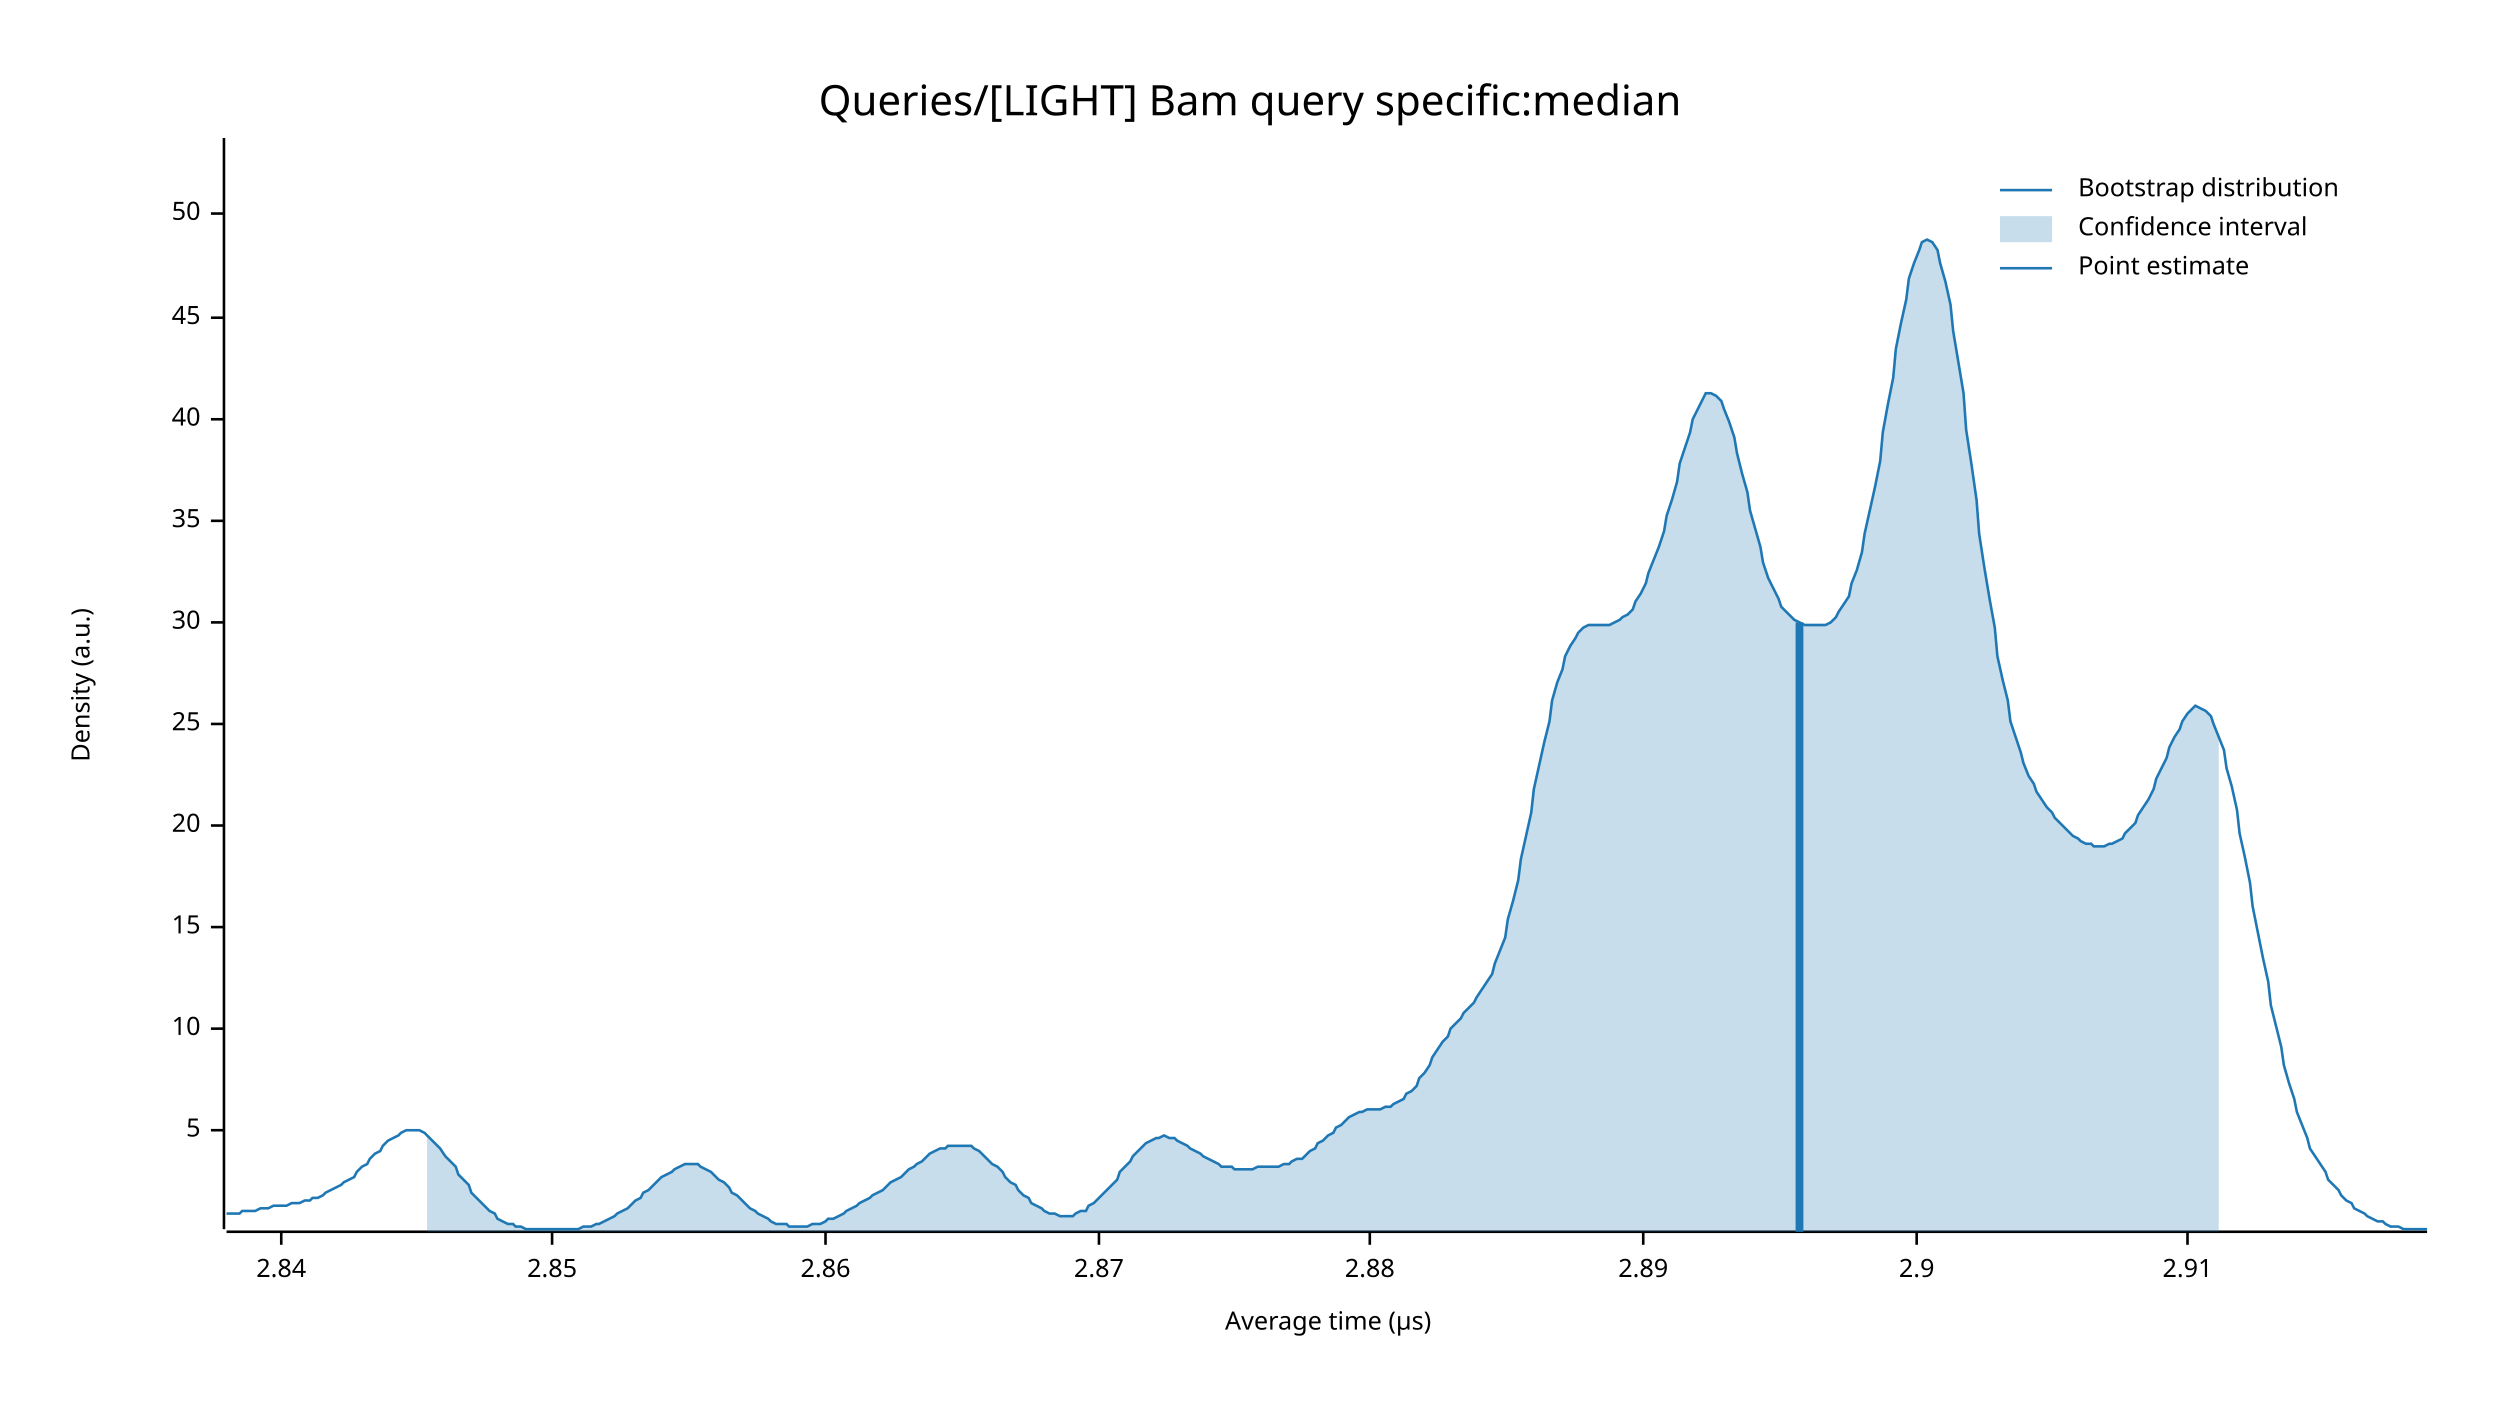
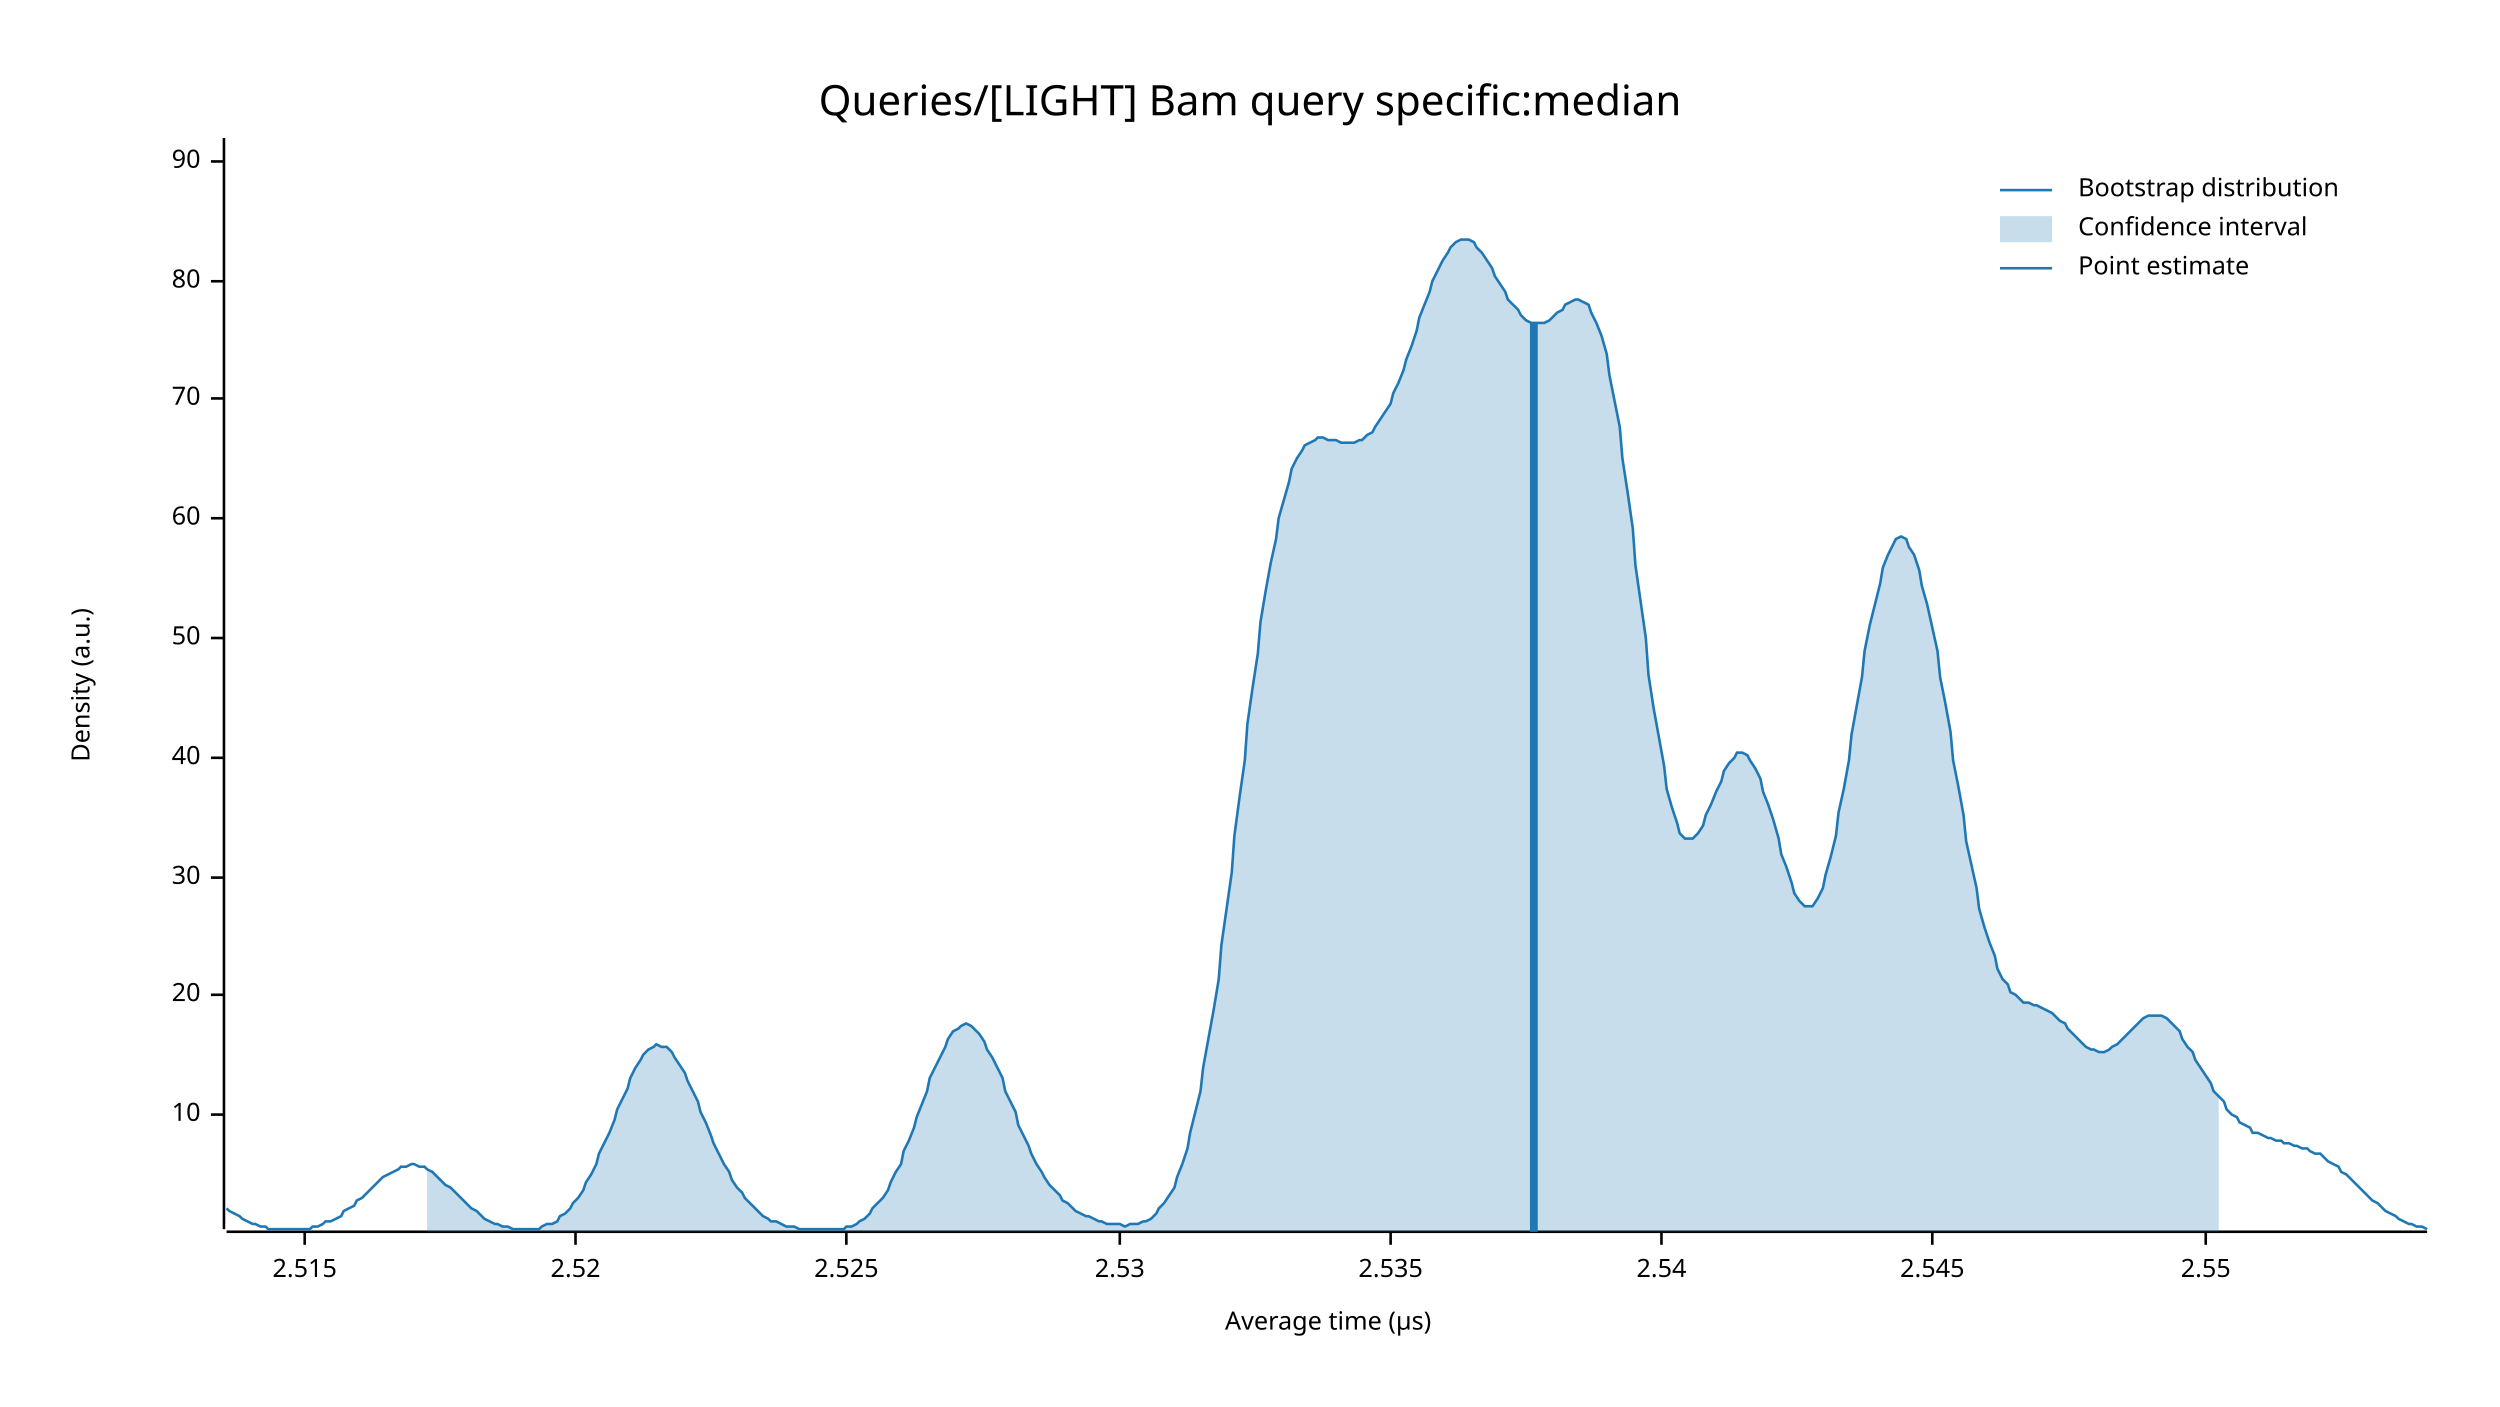
<svg xmlns="http://www.w3.org/2000/svg" width="960" height="540" viewBox="0 0 960 540">
  <text x="480" y="32" dy="0.76em" text-anchor="middle" font-family="sans-serif" font-size="16.129" opacity="1" fill="#000000">
Queries/[LIGHT] Bam query specific:median
</text>
  <text x="27" y="263" dy="0.76em" text-anchor="middle" font-family="sans-serif" font-size="9.677" opacity="1" fill="#000000" transform="rotate(270, 27, 263)">
Density (a.u.)
</text>
  <text x="510" y="513" dy="-0.5ex" text-anchor="middle" font-family="sans-serif" font-size="9.677" opacity="1" fill="#000000">
Average time (µs)
</text>
  <polyline fill="none" opacity="1" stroke="#000000" stroke-width="1" points="86,53 86,472 " />
-   <text x="77" y="434" dy="0.5ex" text-anchor="end" font-family="sans-serif" font-size="9.677" opacity="1" fill="#000000">
- 5
- </text>
-   <polyline fill="none" opacity="1" stroke="#000000" stroke-width="1" points="81,434 86,434 " />
-   <text x="77" y="395" dy="0.5ex" text-anchor="end" font-family="sans-serif" font-size="9.677" opacity="1" fill="#000000">
+   <text x="77" y="428" dy="0.5ex" text-anchor="end" font-family="sans-serif" font-size="9.677" opacity="1" fill="#000000">
10
</text>
-   <polyline fill="none" opacity="1" stroke="#000000" stroke-width="1" points="81,395 86,395 " />
-   <text x="77" y="356" dy="0.5ex" text-anchor="end" font-family="sans-serif" font-size="9.677" opacity="1" fill="#000000">
- 15
- </text>
-   <polyline fill="none" opacity="1" stroke="#000000" stroke-width="1" points="81,356 86,356 " />
-   <text x="77" y="317" dy="0.5ex" text-anchor="end" font-family="sans-serif" font-size="9.677" opacity="1" fill="#000000">
+   <polyline fill="none" opacity="1" stroke="#000000" stroke-width="1" points="81,428 86,428 " />
+   <text x="77" y="382" dy="0.5ex" text-anchor="end" font-family="sans-serif" font-size="9.677" opacity="1" fill="#000000">
20
</text>
-   <polyline fill="none" opacity="1" stroke="#000000" stroke-width="1" points="81,317 86,317 " />
-   <text x="77" y="278" dy="0.5ex" text-anchor="end" font-family="sans-serif" font-size="9.677" opacity="1" fill="#000000">
- 25
- </text>
-   <polyline fill="none" opacity="1" stroke="#000000" stroke-width="1" points="81,278 86,278 " />
-   <text x="77" y="239" dy="0.5ex" text-anchor="end" font-family="sans-serif" font-size="9.677" opacity="1" fill="#000000">
+   <polyline fill="none" opacity="1" stroke="#000000" stroke-width="1" points="81,382 86,382 " />
+   <text x="77" y="337" dy="0.5ex" text-anchor="end" font-family="sans-serif" font-size="9.677" opacity="1" fill="#000000">
30
</text>
-   <polyline fill="none" opacity="1" stroke="#000000" stroke-width="1" points="81,239 86,239 " />
-   <text x="77" y="200" dy="0.5ex" text-anchor="end" font-family="sans-serif" font-size="9.677" opacity="1" fill="#000000">
- 35
- </text>
-   <polyline fill="none" opacity="1" stroke="#000000" stroke-width="1" points="81,200 86,200 " />
-   <text x="77" y="161" dy="0.5ex" text-anchor="end" font-family="sans-serif" font-size="9.677" opacity="1" fill="#000000">
+   <polyline fill="none" opacity="1" stroke="#000000" stroke-width="1" points="81,337 86,337 " />
+   <text x="77" y="291" dy="0.5ex" text-anchor="end" font-family="sans-serif" font-size="9.677" opacity="1" fill="#000000">
40
</text>
-   <polyline fill="none" opacity="1" stroke="#000000" stroke-width="1" points="81,161 86,161 " />
-   <text x="77" y="122" dy="0.5ex" text-anchor="end" font-family="sans-serif" font-size="9.677" opacity="1" fill="#000000">
- 45
- </text>
-   <polyline fill="none" opacity="1" stroke="#000000" stroke-width="1" points="81,122 86,122 " />
-   <text x="77" y="82" dy="0.5ex" text-anchor="end" font-family="sans-serif" font-size="9.677" opacity="1" fill="#000000">
+   <polyline fill="none" opacity="1" stroke="#000000" stroke-width="1" points="81,291 86,291 " />
+   <text x="77" y="245" dy="0.5ex" text-anchor="end" font-family="sans-serif" font-size="9.677" opacity="1" fill="#000000">
50
</text>
-   <polyline fill="none" opacity="1" stroke="#000000" stroke-width="1" points="81,82 86,82 " />
+   <polyline fill="none" opacity="1" stroke="#000000" stroke-width="1" points="81,245 86,245 " />
+   <text x="77" y="199" dy="0.5ex" text-anchor="end" font-family="sans-serif" font-size="9.677" opacity="1" fill="#000000">
+ 60
+ </text>
+   <polyline fill="none" opacity="1" stroke="#000000" stroke-width="1" points="81,199 86,199 " />
+   <text x="77" y="153" dy="0.5ex" text-anchor="end" font-family="sans-serif" font-size="9.677" opacity="1" fill="#000000">
+ 70
+ </text>
+   <polyline fill="none" opacity="1" stroke="#000000" stroke-width="1" points="81,153 86,153 " />
+   <text x="77" y="108" dy="0.5ex" text-anchor="end" font-family="sans-serif" font-size="9.677" opacity="1" fill="#000000">
+ 80
+ </text>
+   <polyline fill="none" opacity="1" stroke="#000000" stroke-width="1" points="81,108 86,108 " />
+   <text x="77" y="62" dy="0.5ex" text-anchor="end" font-family="sans-serif" font-size="9.677" opacity="1" fill="#000000">
+ 90
+ </text>
+   <polyline fill="none" opacity="1" stroke="#000000" stroke-width="1" points="81,62 86,62 " />
  <polyline fill="none" opacity="1" stroke="#000000" stroke-width="1" points="87,473 932,473 " />
-   <text x="108" y="483" dy="0.76em" text-anchor="middle" font-family="sans-serif" font-size="9.677" opacity="1" fill="#000000">
- 2.84
+   <text x="117" y="483" dy="0.76em" text-anchor="middle" font-family="sans-serif" font-size="9.677" opacity="1" fill="#000000">
+ 2.515
</text>
-   <polyline fill="none" opacity="1" stroke="#000000" stroke-width="1" points="108,473 108,478 " />
-   <text x="212" y="483" dy="0.76em" text-anchor="middle" font-family="sans-serif" font-size="9.677" opacity="1" fill="#000000">
- 2.85
+   <polyline fill="none" opacity="1" stroke="#000000" stroke-width="1" points="117,473 117,478 " />
+   <text x="221" y="483" dy="0.76em" text-anchor="middle" font-family="sans-serif" font-size="9.677" opacity="1" fill="#000000">
+ 2.52
</text>
-   <polyline fill="none" opacity="1" stroke="#000000" stroke-width="1" points="212,473 212,478 " />
-   <text x="317" y="483" dy="0.76em" text-anchor="middle" font-family="sans-serif" font-size="9.677" opacity="1" fill="#000000">
- 2.86
+   <polyline fill="none" opacity="1" stroke="#000000" stroke-width="1" points="221,473 221,478 " />
+   <text x="325" y="483" dy="0.76em" text-anchor="middle" font-family="sans-serif" font-size="9.677" opacity="1" fill="#000000">
+ 2.525
</text>
-   <polyline fill="none" opacity="1" stroke="#000000" stroke-width="1" points="317,473 317,478 " />
-   <text x="422" y="483" dy="0.76em" text-anchor="middle" font-family="sans-serif" font-size="9.677" opacity="1" fill="#000000">
- 2.87
+   <polyline fill="none" opacity="1" stroke="#000000" stroke-width="1" points="325,473 325,478 " />
+   <text x="430" y="483" dy="0.76em" text-anchor="middle" font-family="sans-serif" font-size="9.677" opacity="1" fill="#000000">
+ 2.53
</text>
-   <polyline fill="none" opacity="1" stroke="#000000" stroke-width="1" points="422,473 422,478 " />
-   <text x="526" y="483" dy="0.76em" text-anchor="middle" font-family="sans-serif" font-size="9.677" opacity="1" fill="#000000">
- 2.88
+   <polyline fill="none" opacity="1" stroke="#000000" stroke-width="1" points="430,473 430,478 " />
+   <text x="534" y="483" dy="0.76em" text-anchor="middle" font-family="sans-serif" font-size="9.677" opacity="1" fill="#000000">
+ 2.535
</text>
-   <polyline fill="none" opacity="1" stroke="#000000" stroke-width="1" points="526,473 526,478 " />
-   <text x="631" y="483" dy="0.76em" text-anchor="middle" font-family="sans-serif" font-size="9.677" opacity="1" fill="#000000">
- 2.89
+   <polyline fill="none" opacity="1" stroke="#000000" stroke-width="1" points="534,473 534,478 " />
+   <text x="638" y="483" dy="0.76em" text-anchor="middle" font-family="sans-serif" font-size="9.677" opacity="1" fill="#000000">
+ 2.54
</text>
-   <polyline fill="none" opacity="1" stroke="#000000" stroke-width="1" points="631,473 631,478 " />
-   <text x="736" y="483" dy="0.76em" text-anchor="middle" font-family="sans-serif" font-size="9.677" opacity="1" fill="#000000">
- 2.9
+   <polyline fill="none" opacity="1" stroke="#000000" stroke-width="1" points="638,473 638,478 " />
+   <text x="742" y="483" dy="0.76em" text-anchor="middle" font-family="sans-serif" font-size="9.677" opacity="1" fill="#000000">
+ 2.545
</text>
-   <polyline fill="none" opacity="1" stroke="#000000" stroke-width="1" points="736,473 736,478 " />
-   <text x="840" y="483" dy="0.76em" text-anchor="middle" font-family="sans-serif" font-size="9.677" opacity="1" fill="#000000">
- 2.91
+   <polyline fill="none" opacity="1" stroke="#000000" stroke-width="1" points="742,473 742,478 " />
+   <text x="847" y="483" dy="0.76em" text-anchor="middle" font-family="sans-serif" font-size="9.677" opacity="1" fill="#000000">
+ 2.55
</text>
-   <polyline fill="none" opacity="1" stroke="#000000" stroke-width="1" points="840,473 840,478 " />
-   <polyline fill="none" opacity="1" stroke="#1F78B4" stroke-width="1" points="87,466 88,466 90,466 92,466 93,465 95,465 97,465 98,465 100,464 102,464 103,464 105,463 107,463 109,463 110,463 112,462 114,462 115,462 117,461 119,461 120,460 122,460 124,459 125,458 127,457 129,456 131,455 132,454 134,453 136,452 137,450 139,448 141,447 142,445 144,443 146,442 147,440 149,438 151,437 153,436 154,435 156,434 158,434 159,434 161,434 163,435 164,436 166,438 168,440 169,441 171,444 173,446 175,448 176,451 178,453 180,455 181,458 183,460 185,462 186,463 188,465 190,466 191,468 193,469 195,470 197,470 198,471 200,471 202,472 203,472 205,472 207,472 208,472 210,472 212,472 214,472 215,472 217,472 219,472 220,472 222,472 224,471 225,471 227,471 229,470 230,470 232,469 234,468 236,467 237,466 239,465 241,464 242,463 244,461 246,460 247,458 249,457 251,455 252,454 254,452 256,451 258,450 259,449 261,448 263,447 264,447 266,447 268,447 269,448 271,449 273,450 274,451 276,453 278,454 280,456 281,458 283,459 285,461 286,462 288,464 290,465 291,466 293,467 295,468 296,469 298,470 300,470 302,470 303,471 305,471 307,471 308,471 310,471 312,470 313,470 315,470 317,469 318,468 320,468 322,467 324,466 325,465 327,464 329,463 330,462 332,461 334,460 335,459 337,458 339,457 341,455 342,454 344,453 346,452 347,451 349,449 351,448 352,447 354,446 356,444 357,443 359,442 361,441 363,441 364,440 366,440 368,440 369,440 371,440 373,440 374,441 376,442 378,444 379,445 381,447 383,448 385,450 386,452 388,454 390,455 391,457 393,459 395,460 396,462 398,463 400,464 401,465 403,466 405,466 407,467 408,467 410,467 412,467 413,466 415,465 417,465 418,463 420,462 422,460 423,459 425,457 427,455 429,453 430,450 432,448 434,446 435,444 437,442 439,440 440,439 442,438 444,437 445,437 447,436 449,437 451,437 452,438 454,439 456,440 457,441 459,442 461,443 462,444 464,445 466,446 468,447 469,448 471,448 473,448 474,449 476,449 478,449 479,449 481,449 483,448 484,448 486,448 488,448 490,448 491,448 493,447 495,447 496,446 498,445 500,445 501,444 503,442 505,441 506,439 508,438 510,436 512,435 513,433 515,432 517,430 518,429 520,428 522,427 523,427 525,426 527,426 528,426 530,426 532,425 534,425 535,424 537,423 539,422 540,420 542,419 544,417 545,414 547,412 549,409 550,406 552,403 554,400 556,398 557,395 559,393 561,391 562,389 564,387 566,385 567,383 569,380 571,377 573,374 574,370 576,365 578,360 579,353 581,346 583,338 584,330 586,321 588,312 589,303 591,294 593,285 595,277 596,269 598,262 600,257 601,252 603,248 605,245 606,243 608,241 610,240 611,240 613,240 615,240 617,240 618,240 620,239 622,238 623,237 625,236 627,234 628,231 630,228 632,224 633,220 635,215 637,210 639,204 640,198 642,192 644,185 645,178 647,172 649,166 650,161 652,157 654,153 655,151 657,151 659,152 661,154 662,157 664,162 666,168 667,174 669,182 671,189 672,196 674,203 676,210 677,216 679,222 681,226 683,230 684,233 686,235 688,237 689,238 691,239 693,240 694,240 696,240 698,240 700,240 701,240 703,239 705,237 706,235 708,232 710,229 711,224 713,219 715,212 716,205 718,196 720,187 722,177 723,166 725,155 727,145 728,134 730,124 732,115 733,107 735,101 737,96 738,93 740,92 742,93 744,96 745,101 747,108 749,117 750,127 752,139 754,151 755,165 757,178 759,192 760,205 762,218 764,230 766,241 767,252 769,261 771,269 772,277 774,283 776,289 777,293 779,298 781,301 782,304 784,307 786,310 788,312 789,314 791,316 793,318 794,319 796,321 798,322 799,323 801,324 803,324 804,325 806,325 808,325 810,324 811,324 813,323 815,322 816,320 818,318 820,316 821,313 823,310 825,307 827,303 828,299 830,295 832,291 833,287 835,283 837,280 838,277 840,274 842,272 843,271 845,272 847,273 849,275 850,278 852,283 854,288 855,295 857,302 859,311 860,320 862,329 864,339 865,348 867,358 869,368 871,377 872,386 874,394 876,402 877,409 879,416 881,422 882,427 884,432 886,437 887,441 889,444 891,447 893,450 894,453 896,455 898,457 899,459 901,461 903,462 904,464 906,465 908,466 909,467 911,468 913,469 915,469 916,470 918,471 920,471 921,471 923,472 925,472 926,472 928,472 930,472 932,472 " />
-   <polygon opacity="0.25" fill="#1F78B4" points="164,436 166,438 168,440 169,441 171,444 173,446 175,448 176,451 178,453 180,455 181,458 183,460 185,462 186,463 188,465 190,466 191,468 193,469 195,470 197,470 198,471 200,471 202,472 203,472 205,472 207,472 208,472 210,472 212,472 214,472 215,472 217,472 219,472 220,472 222,472 224,471 225,471 227,471 229,470 230,470 232,469 234,468 236,467 237,466 239,465 241,464 242,463 244,461 246,460 247,458 249,457 251,455 252,454 254,452 256,451 258,450 259,449 261,448 263,447 264,447 266,447 268,447 269,448 271,449 273,450 274,451 276,453 278,454 280,456 281,458 283,459 285,461 286,462 288,464 290,465 291,466 293,467 295,468 296,469 298,470 300,470 302,470 303,471 305,471 307,471 308,471 310,471 312,470 313,470 315,470 317,469 318,468 320,468 322,467 324,466 325,465 327,464 329,463 330,462 332,461 334,460 335,459 337,458 339,457 341,455 342,454 344,453 346,452 347,451 349,449 351,448 352,447 354,446 356,444 357,443 359,442 361,441 363,441 364,440 366,440 368,440 369,440 371,440 373,440 374,441 376,442 378,444 379,445 381,447 383,448 385,450 386,452 388,454 390,455 391,457 393,459 395,460 396,462 398,463 400,464 401,465 403,466 405,466 407,467 408,467 410,467 412,467 413,466 415,465 417,465 418,463 420,462 422,460 423,459 425,457 427,455 429,453 430,450 432,448 434,446 435,444 437,442 439,440 440,439 442,438 444,437 445,437 447,436 449,437 451,437 452,438 454,439 456,440 457,441 459,442 461,443 462,444 464,445 466,446 468,447 469,448 471,448 473,448 474,449 476,449 478,449 479,449 481,449 483,448 484,448 486,448 488,448 490,448 491,448 493,447 495,447 496,446 498,445 500,445 501,444 503,442 505,441 506,439 508,438 510,436 512,435 513,433 515,432 517,430 518,429 520,428 522,427 523,427 525,426 527,426 528,426 530,426 532,425 534,425 535,424 537,423 539,422 540,420 542,419 544,417 545,414 547,412 549,409 550,406 552,403 554,400 556,398 557,395 559,393 561,391 562,389 564,387 566,385 567,383 569,380 571,377 573,374 574,370 576,365 578,360 579,353 581,346 583,338 584,330 586,321 588,312 589,303 591,294 593,285 595,277 596,269 598,262 600,257 601,252 603,248 605,245 606,243 608,241 610,240 611,240 613,240 615,240 617,240 618,240 620,239 622,238 623,237 625,236 627,234 628,231 630,228 632,224 633,220 635,215 637,210 639,204 640,198 642,192 644,185 645,178 647,172 649,166 650,161 652,157 654,153 655,151 657,151 659,152 661,154 662,157 664,162 666,168 667,174 669,182 671,189 672,196 674,203 676,210 677,216 679,222 681,226 683,230 684,233 686,235 688,237 689,238 691,239 693,240 694,240 696,240 698,240 700,240 701,240 703,239 705,237 706,235 708,232 710,229 711,224 713,219 715,212 716,205 718,196 720,187 722,177 723,166 725,155 727,145 728,134 730,124 732,115 733,107 735,101 737,96 738,93 740,92 742,93 744,96 745,101 747,108 749,117 750,127 752,139 754,151 755,165 757,178 759,192 760,205 762,218 764,230 766,241 767,252 769,261 771,269 772,277 774,283 776,289 777,293 779,298 781,301 782,304 784,307 786,310 788,312 789,314 791,316 793,318 794,319 796,321 798,322 799,323 801,324 803,324 804,325 806,325 808,325 810,324 811,324 813,323 815,322 816,320 818,318 820,316 821,313 823,310 825,307 827,303 828,299 830,295 832,291 833,287 835,283 837,280 838,277 840,274 842,272 843,271 845,272 847,273 849,275 850,278 852,283 852,473 164,473 " />
-   <polyline fill="none" opacity="1" stroke="#1F78B4" stroke-width="3" points="691,473 691,239 " />
+   <polyline fill="none" opacity="1" stroke="#000000" stroke-width="1" points="847,473 847,478 " />
+   <polyline fill="none" opacity="1" stroke="#1F78B4" stroke-width="1" points="87,464 88,465 90,466 92,467 93,468 95,469 97,470 98,470 100,471 102,471 103,472 105,472 107,472 109,472 110,472 112,472 114,472 115,472 117,472 119,472 120,471 122,471 124,470 125,469 127,469 129,468 131,467 132,465 134,464 136,463 137,461 139,460 141,458 142,457 144,455 146,453 147,452 149,451 151,450 153,449 154,448 156,448 158,447 159,447 161,448 163,448 164,449 166,450 168,452 169,453 171,455 173,456 175,458 176,459 178,461 180,463 181,464 183,465 185,467 186,468 188,469 190,470 191,470 193,471 195,471 197,472 198,472 200,472 202,472 203,472 205,472 207,472 208,471 210,470 212,470 214,469 215,467 217,466 219,464 220,462 222,460 224,457 225,454 227,451 229,447 230,443 232,439 234,435 236,430 237,426 239,422 241,418 242,414 244,410 246,407 247,405 249,403 251,402 252,401 254,402 256,402 258,404 259,406 261,409 263,412 264,415 266,419 268,423 269,427 271,431 273,436 274,439 276,443 278,447 280,450 281,453 283,456 285,458 286,460 288,462 290,464 291,465 293,467 295,468 296,469 298,469 300,470 302,471 303,471 305,471 307,472 308,472 310,472 312,472 313,472 315,472 317,472 318,472 320,472 322,472 324,472 325,471 327,471 329,470 330,469 332,468 334,466 335,464 337,462 339,460 341,457 342,454 344,450 346,447 347,442 349,438 351,433 352,429 354,424 356,419 357,414 359,410 361,406 363,402 364,399 366,396 368,395 369,394 371,393 373,394 374,395 376,397 378,400 379,403 381,406 383,410 385,414 386,419 388,423 390,427 391,432 393,436 395,440 396,443 398,447 400,450 401,452 403,455 405,457 407,459 408,461 410,462 412,464 413,465 415,466 417,467 418,467 420,468 422,469 423,469 425,470 427,470 429,470 430,470 432,471 434,470 435,470 437,470 439,469 440,469 442,468 444,466 445,464 447,462 449,459 451,456 452,452 454,447 456,441 457,435 459,427 461,419 462,410 464,399 466,388 468,376 469,363 471,349 473,335 474,321 476,306 478,292 479,278 481,264 483,251 484,239 486,227 488,216 490,207 491,199 493,192 495,185 496,180 498,176 500,173 501,171 503,170 505,169 506,168 508,168 510,169 512,169 513,169 515,170 517,170 518,170 520,170 522,169 523,169 525,167 527,166 528,164 530,161 532,158 534,155 535,151 537,147 539,142 540,138 542,133 544,127 545,122 547,117 549,112 550,108 552,104 554,100 556,97 557,95 559,93 561,92 562,92 564,92 566,93 567,95 569,97 571,100 573,103 574,106 576,109 578,112 579,115 581,117 583,119 584,121 586,123 588,124 589,124 591,124 593,124 595,123 596,122 598,120 600,119 601,117 603,116 605,115 606,115 608,116 610,117 611,120 613,124 615,129 617,136 618,144 620,154 622,164 623,176 625,189 627,203 628,217 630,231 632,245 633,259 635,272 637,283 639,294 640,303 642,310 644,316 645,320 647,322 649,322 650,322 652,320 654,317 655,313 657,309 659,304 661,300 662,296 664,293 666,291 667,289 669,289 671,290 672,292 674,295 676,299 677,304 679,309 681,315 683,322 684,328 686,333 688,339 689,343 691,346 693,348 694,348 696,348 698,345 700,341 701,336 703,329 705,321 706,312 708,303 710,292 711,282 713,271 715,260 716,250 718,240 720,232 722,224 723,218 725,213 727,209 728,207 730,206 732,207 733,210 735,213 737,219 738,225 740,232 742,241 744,250 745,260 747,270 749,281 750,292 752,302 754,313 755,323 757,332 759,341 760,349 762,356 764,362 766,367 767,372 769,376 771,378 772,381 774,382 776,384 777,385 779,385 781,386 782,386 784,387 786,388 788,389 789,390 791,392 793,393 794,395 796,397 798,399 799,400 801,402 803,403 804,403 806,404 808,404 810,403 811,402 813,401 815,399 816,398 818,396 820,394 821,393 823,391 825,390 827,390 828,390 830,390 832,391 833,392 835,394 837,396 838,399 840,402 842,404 843,407 845,410 847,413 849,416 850,419 852,421 854,423 855,426 857,428 859,429 860,431 862,432 864,433 865,435 867,435 869,436 871,437 872,437 874,438 876,438 877,439 879,439 881,440 882,440 884,441 886,441 887,442 889,443 891,443 893,445 894,446 896,447 898,448 899,450 901,451 903,453 904,454 906,456 908,458 909,459 911,461 913,462 915,464 916,465 918,466 920,467 921,468 923,469 925,470 926,470 928,471 930,471 932,472 " />
+   <polygon opacity="0.25" fill="#1F78B4" points="164,449 166,450 168,452 169,453 171,455 173,456 175,458 176,459 178,461 180,463 181,464 183,465 185,467 186,468 188,469 190,470 191,470 193,471 195,471 197,472 198,472 200,472 202,472 203,472 205,472 207,472 208,471 210,470 212,470 214,469 215,467 217,466 219,464 220,462 222,460 224,457 225,454 227,451 229,447 230,443 232,439 234,435 236,430 237,426 239,422 241,418 242,414 244,410 246,407 247,405 249,403 251,402 252,401 254,402 256,402 258,404 259,406 261,409 263,412 264,415 266,419 268,423 269,427 271,431 273,436 274,439 276,443 278,447 280,450 281,453 283,456 285,458 286,460 288,462 290,464 291,465 293,467 295,468 296,469 298,469 300,470 302,471 303,471 305,471 307,472 308,472 310,472 312,472 313,472 315,472 317,472 318,472 320,472 322,472 324,472 325,471 327,471 329,470 330,469 332,468 334,466 335,464 337,462 339,460 341,457 342,454 344,450 346,447 347,442 349,438 351,433 352,429 354,424 356,419 357,414 359,410 361,406 363,402 364,399 366,396 368,395 369,394 371,393 373,394 374,395 376,397 378,400 379,403 381,406 383,410 385,414 386,419 388,423 390,427 391,432 393,436 395,440 396,443 398,447 400,450 401,452 403,455 405,457 407,459 408,461 410,462 412,464 413,465 415,466 417,467 418,467 420,468 422,469 423,469 425,470 427,470 429,470 430,470 432,471 434,470 435,470 437,470 439,469 440,469 442,468 444,466 445,464 447,462 449,459 451,456 452,452 454,447 456,441 457,435 459,427 461,419 462,410 464,399 466,388 468,376 469,363 471,349 473,335 474,321 476,306 478,292 479,278 481,264 483,251 484,239 486,227 488,216 490,207 491,199 493,192 495,185 496,180 498,176 500,173 501,171 503,170 505,169 506,168 508,168 510,169 512,169 513,169 515,170 517,170 518,170 520,170 522,169 523,169 525,167 527,166 528,164 530,161 532,158 534,155 535,151 537,147 539,142 540,138 542,133 544,127 545,122 547,117 549,112 550,108 552,104 554,100 556,97 557,95 559,93 561,92 562,92 564,92 566,93 567,95 569,97 571,100 573,103 574,106 576,109 578,112 579,115 581,117 583,119 584,121 586,123 588,124 589,124 591,124 593,124 595,123 596,122 598,120 600,119 601,117 603,116 605,115 606,115 608,116 610,117 611,120 613,124 615,129 617,136 618,144 620,154 622,164 623,176 625,189 627,203 628,217 630,231 632,245 633,259 635,272 637,283 639,294 640,303 642,310 644,316 645,320 647,322 649,322 650,322 652,320 654,317 655,313 657,309 659,304 661,300 662,296 664,293 666,291 667,289 669,289 671,290 672,292 674,295 676,299 677,304 679,309 681,315 683,322 684,328 686,333 688,339 689,343 691,346 693,348 694,348 696,348 698,345 700,341 701,336 703,329 705,321 706,312 708,303 710,292 711,282 713,271 715,260 716,250 718,240 720,232 722,224 723,218 725,213 727,209 728,207 730,206 732,207 733,210 735,213 737,219 738,225 740,232 742,241 744,250 745,260 747,270 749,281 750,292 752,302 754,313 755,323 757,332 759,341 760,349 762,356 764,362 766,367 767,372 769,376 771,378 772,381 774,382 776,384 777,385 779,385 781,386 782,386 784,387 786,388 788,389 789,390 791,392 793,393 794,395 796,397 798,399 799,400 801,402 803,403 804,403 806,404 808,404 810,403 811,402 813,401 815,399 816,398 818,396 820,394 821,393 823,391 825,390 827,390 828,390 830,390 832,391 833,392 835,394 837,396 838,399 840,402 842,404 843,407 845,410 847,413 849,416 850,419 852,421 852,473 164,473 " />
+   <polyline fill="none" opacity="1" stroke="#1F78B4" stroke-width="3" points="589,473 589,124 " />
  <text x="798" y="68" dy="0.76em" text-anchor="start" font-family="sans-serif" font-size="9.677" opacity="1" fill="#000000">
Bootstrap distribution
</text>
  <text x="798" y="83" dy="0.76em" text-anchor="start" font-family="sans-serif" font-size="9.677" opacity="1" fill="#000000">
Confidence interval
</text>
  <text x="798" y="98" dy="0.76em" text-anchor="start" font-family="sans-serif" font-size="9.677" opacity="1" fill="#000000">
Point estimate
</text>
  <polyline fill="none" opacity="1" stroke="#1F78B4" stroke-width="1" points="768,73 788,73 " />
  <rect x="768" y="83" width="20" height="10" opacity="0.25" fill="#1F78B4" stroke="none" />
  <polyline fill="none" opacity="1" stroke="#1F78B4" stroke-width="1" points="768,103 788,103 " />
</svg>
